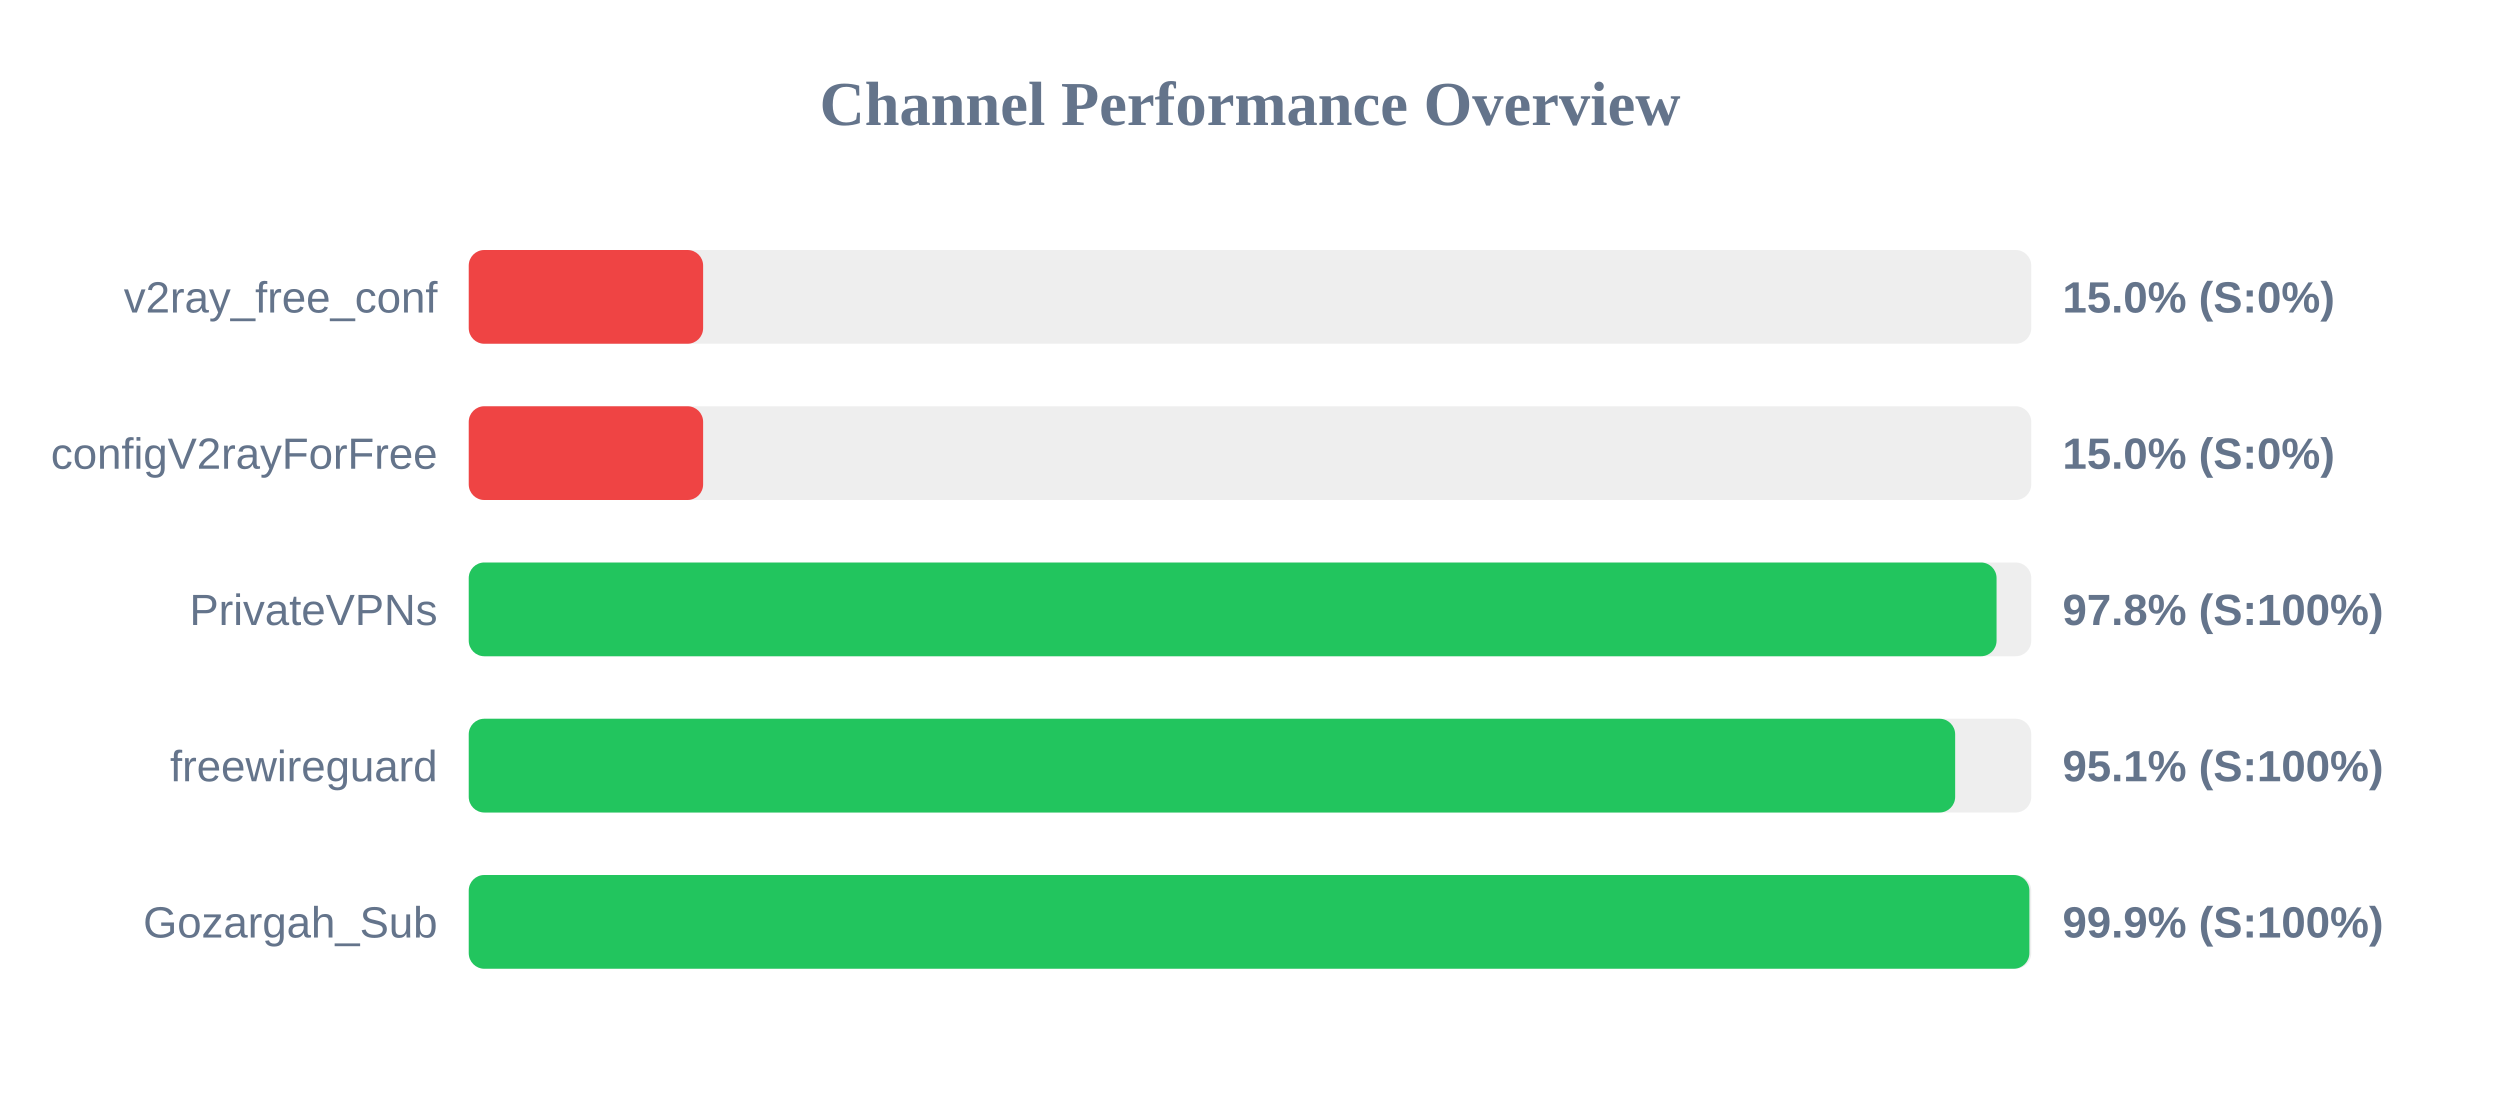
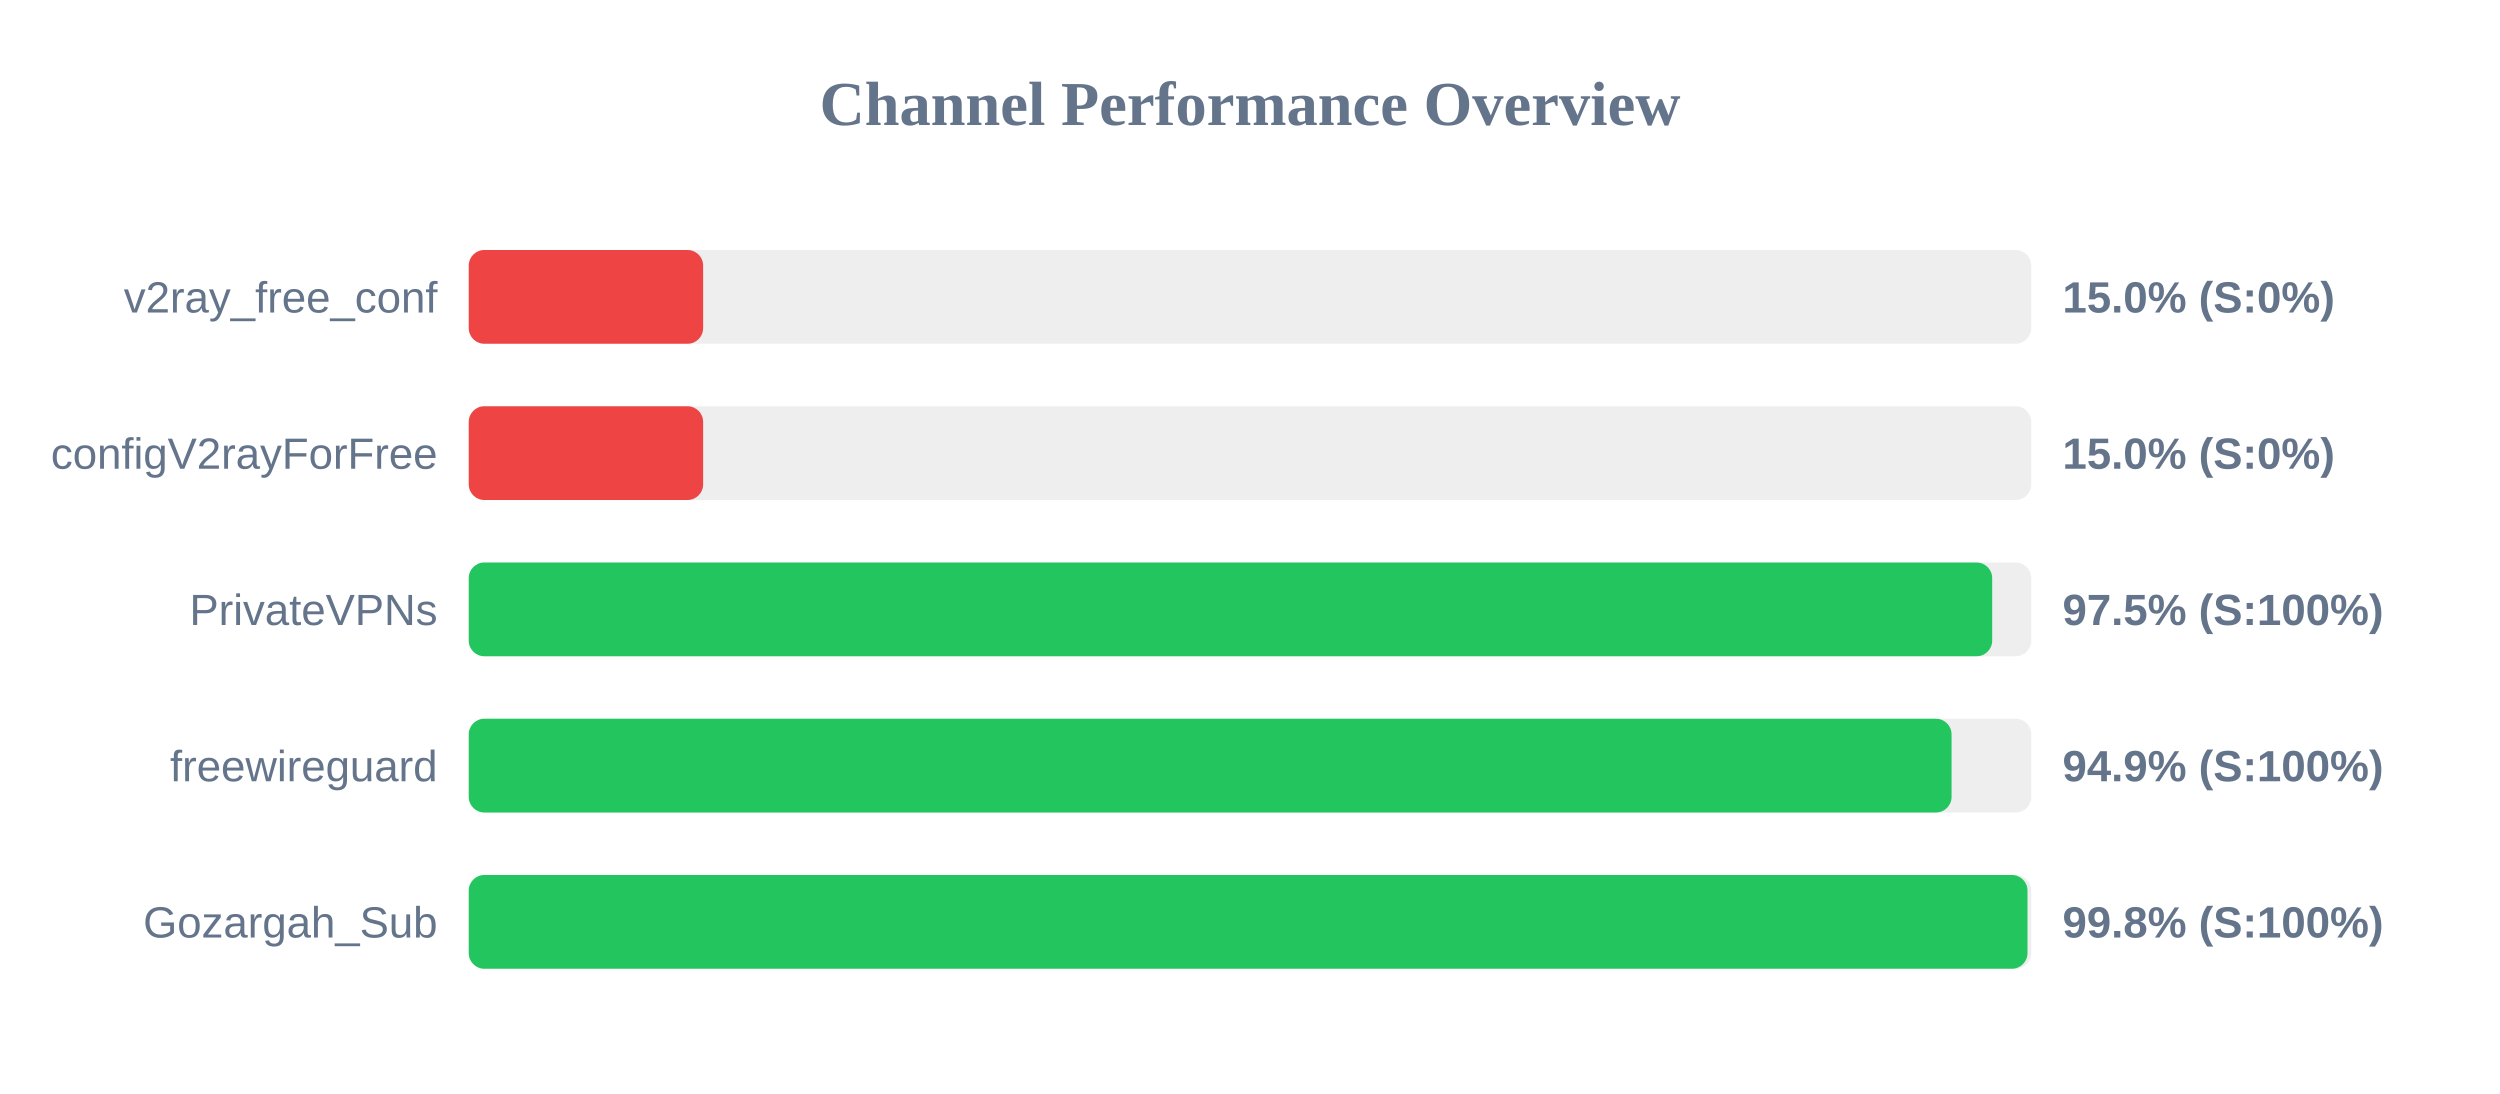
<svg xmlns="http://www.w3.org/2000/svg" width="800" height="350" version="1.1">
  <style>
        .row { font: 14px Arial; fill: #64748b; }
        .score { font: bold 14px Arial; fill: #64748b; }
    </style>
  <text x="400" y="40" text-anchor="middle" font-size="20px" font-weight="bold" fill="#64748b">Channel Performance Overview</text>
  <rect x="150" y="80" width="500" height="30" fill="#eee" rx="5" />
  <rect x="150" y="80" width="75.0" height="30" fill="#ef4444" rx="5" />
  <text x="140" y="100" text-anchor="end" class="row">v2ray_free_conf</text>
  <text x="660" y="100" text-anchor="start" class="score">15.0% (S:0%)</text>
  <rect x="150" y="130" width="500" height="30" fill="#eee" rx="5" />
  <rect x="150" y="130" width="75.0" height="30" fill="#ef4444" rx="5" />
  <text x="140" y="150" text-anchor="end" class="row">configV2rayForFree</text>
  <text x="660" y="150" text-anchor="start" class="score">15.0% (S:0%)</text>
  <rect x="150" y="180" width="500" height="30" fill="#eee" rx="5" />
-   <rect x="150" y="180" width="488.9" height="30" fill="#22c55e" rx="5" />
+   <rect x="150" y="180" width="487.5" height="30" fill="#22c55e" rx="5" />
  <text x="140" y="200" text-anchor="end" class="row">PrivateVPNs</text>
-   <text x="660" y="200" text-anchor="start" class="score">97.8% (S:100%)</text>
+   <text x="660" y="200" text-anchor="start" class="score">97.5% (S:100%)</text>
  <rect x="150" y="230" width="500" height="30" fill="#eee" rx="5" />
-   <rect x="150" y="230" width="475.65" height="30" fill="#22c55e" rx="5" />
+   <rect x="150" y="230" width="474.5" height="30" fill="#22c55e" rx="5" />
  <text x="140" y="250" text-anchor="end" class="row">freewireguard</text>
-   <text x="660" y="250" text-anchor="start" class="score">95.1% (S:100%)</text>
+   <text x="660" y="250" text-anchor="start" class="score">94.9% (S:100%)</text>
  <rect x="150" y="280" width="500" height="30" fill="#eee" rx="5" />
-   <rect x="150" y="280" width="499.4" height="30" fill="#22c55e" rx="5" />
+   <rect x="150" y="280" width="498.8" height="30" fill="#22c55e" rx="5" />
  <text x="140" y="300" text-anchor="end" class="row">Gozargah_Sub</text>
-   <text x="660" y="300" text-anchor="start" class="score">99.9% (S:100%)</text>
+   <text x="660" y="300" text-anchor="start" class="score">99.8% (S:100%)</text>
</svg>
